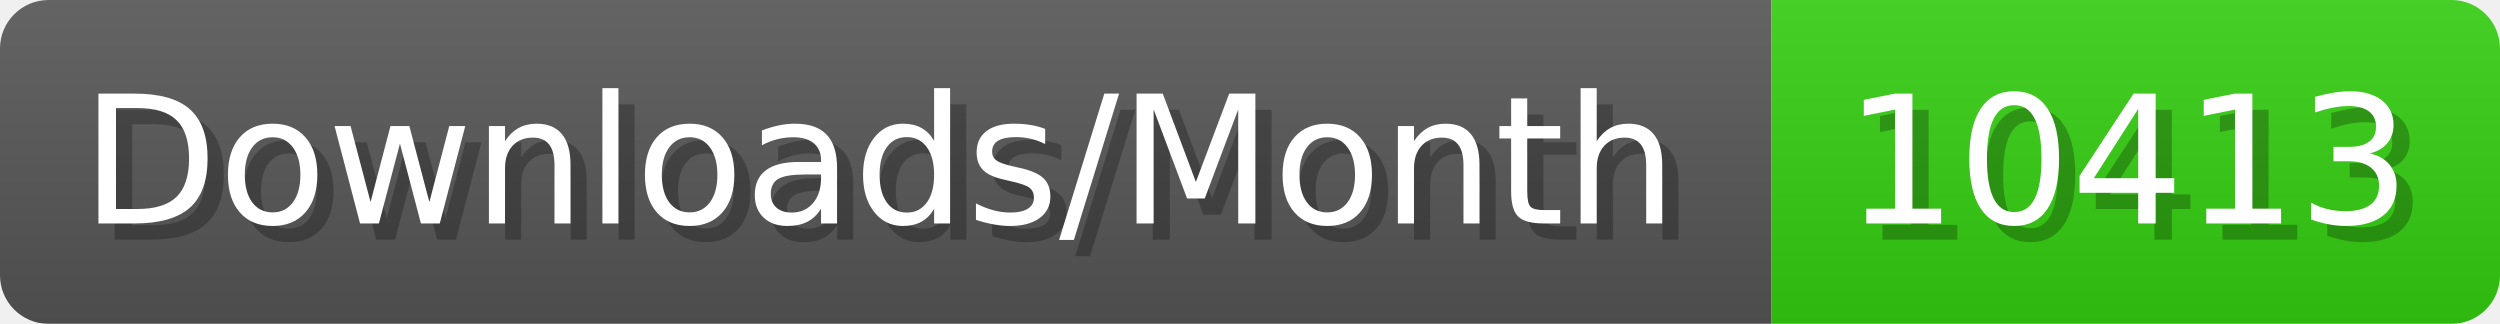
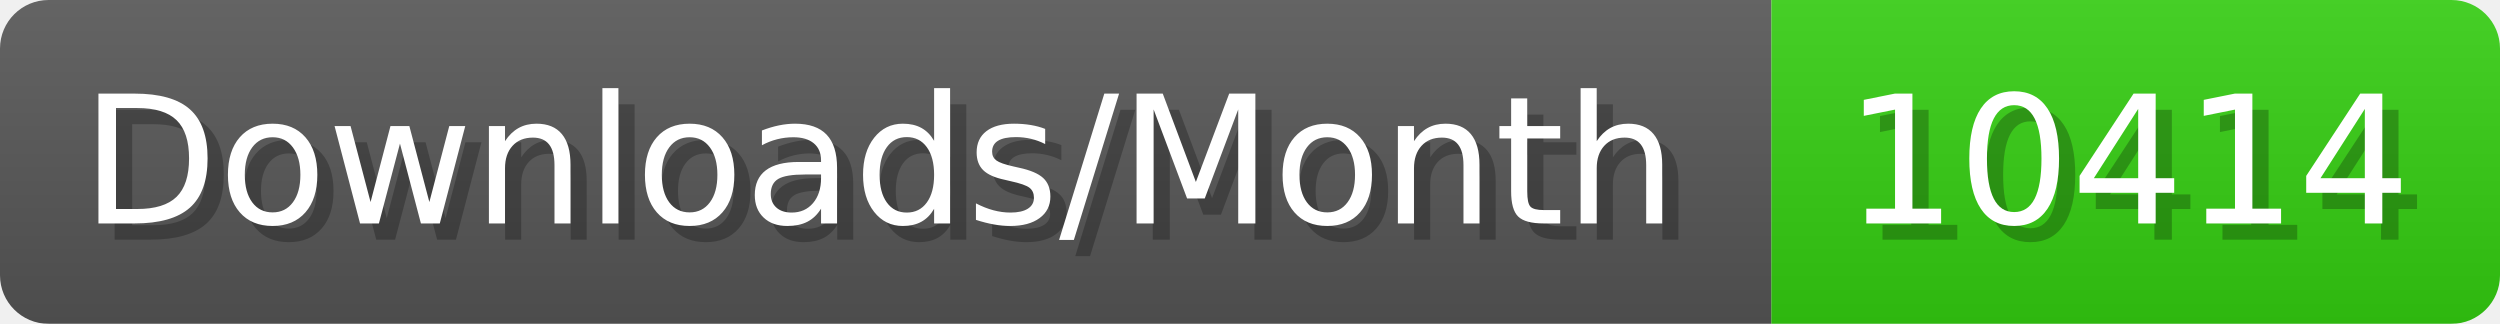
- <svg xmlns="http://www.w3.org/2000/svg" width="154.4" height="20" viewBox="0 0 1544 200" role="img" aria-label="Downloads/Month: 10413">
+ <svg xmlns="http://www.w3.org/2000/svg" width="154.4" height="20" viewBox="0 0 1544 200" role="img" aria-label="Downloads/Month: 10414">
  <linearGradient id="YlXUI" x2="0" y2="100%">
    <stop offset="0" stop-opacity=".1" stop-color="#EEE" />
    <stop offset="1" stop-opacity=".1" />
  </linearGradient>
  <mask id="JHhop">
    <rect width="1544" height="200" rx="30" fill="#FFF" />
  </mask>
  <g mask="url(#JHhop)">
    <rect width="1094" height="200" fill="#555" />
    <rect width="450" height="200" fill="#3C1" x="1094" />
    <rect width="1544" height="200" fill="url(#YlXUI)" />
  </g>
  <g aria-hidden="true" fill="#fff" text-anchor="start" font-family="Verdana,DejaVu Sans,sans-serif" font-size="110">
    <text x="60" y="148" textLength="994" fill="#000" opacity="0.25">Downloads/Month</text>
    <text x="50" y="138" textLength="994">Downloads/Month</text>
-     <text x="1149" y="148" textLength="350" fill="#000" opacity="0.25">10413</text>
-     <text x="1139" y="138" textLength="350">10413</text>
+     <text x="1149" y="148" textLength="350" fill="#000" opacity="0.25">10414</text>
+     <text x="1139" y="138" textLength="350">10414</text>
  </g>
</svg>
